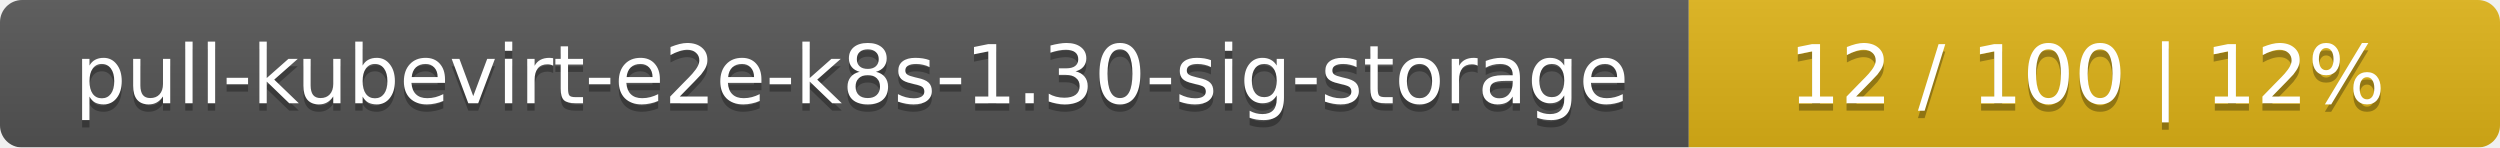
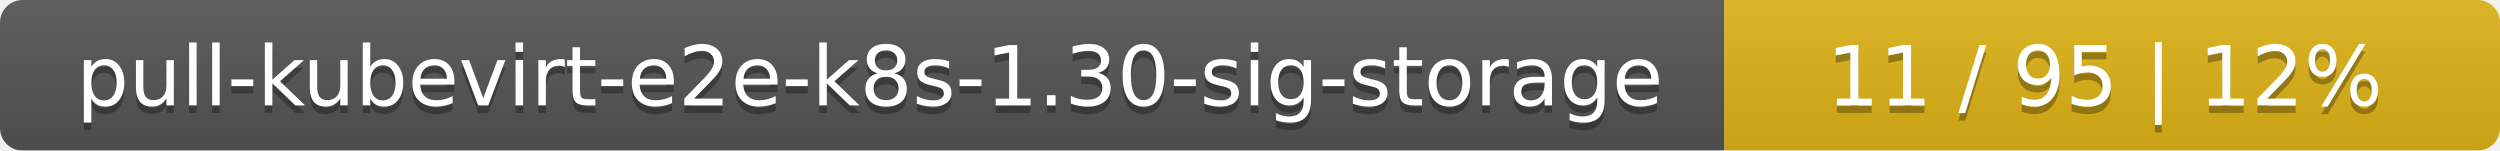
- <svg xmlns="http://www.w3.org/2000/svg" width="339" height="20">
+ <svg xmlns="http://www.w3.org/2000/svg" width="332" height="20">
  <linearGradient id="smooth" x2="0" y2="100%">
    <stop offset="0" stop-color="#bbb" stop-opacity=".1" />
    <stop offset="1" stop-opacity=".1" />
  </linearGradient>
  <mask id="round">
-     <rect width="339" height="20" rx="3" fill="#fff" />
+     <rect width="332" height="20" rx="3" fill="#fff" />
  </mask>
  <g mask="url(#round)">
    <rect width="229" height="20" fill="#555" />
-     <rect x="229" width="110" height="20" fill="#dfb317" />
-     <rect width="339" height="20" fill="url(#smooth)" />
+     <rect x="229" width="103" height="20" fill="#dfb317" />
+     <rect width="332" height="20" fill="url(#smooth)" />
  </g>
  <g fill="#fff" text-anchor="middle" font-family="DejaVu Sans,Verdana,Geneva,sans-serif" font-size="11">
    <text x="115.5" y="15" fill="#010101" fill-opacity=".3">pull-kubevirt-e2e-k8s-1.30-sig-storage</text>
    <text x="115.5" y="14">pull-kubevirt-e2e-k8s-1.30-sig-storage</text>
-     <text x="283" y="15" fill="#010101" fill-opacity=".3">12 / 100    |    12%</text>
-     <text x="283" y="14">12 / 100    |    12%</text>
+     <text x="279.5" y="15" fill="#010101" fill-opacity=".3">11 / 95    |    12%</text>
+     <text x="279.5" y="14">11 / 95    |    12%</text>
  </g>
</svg>
